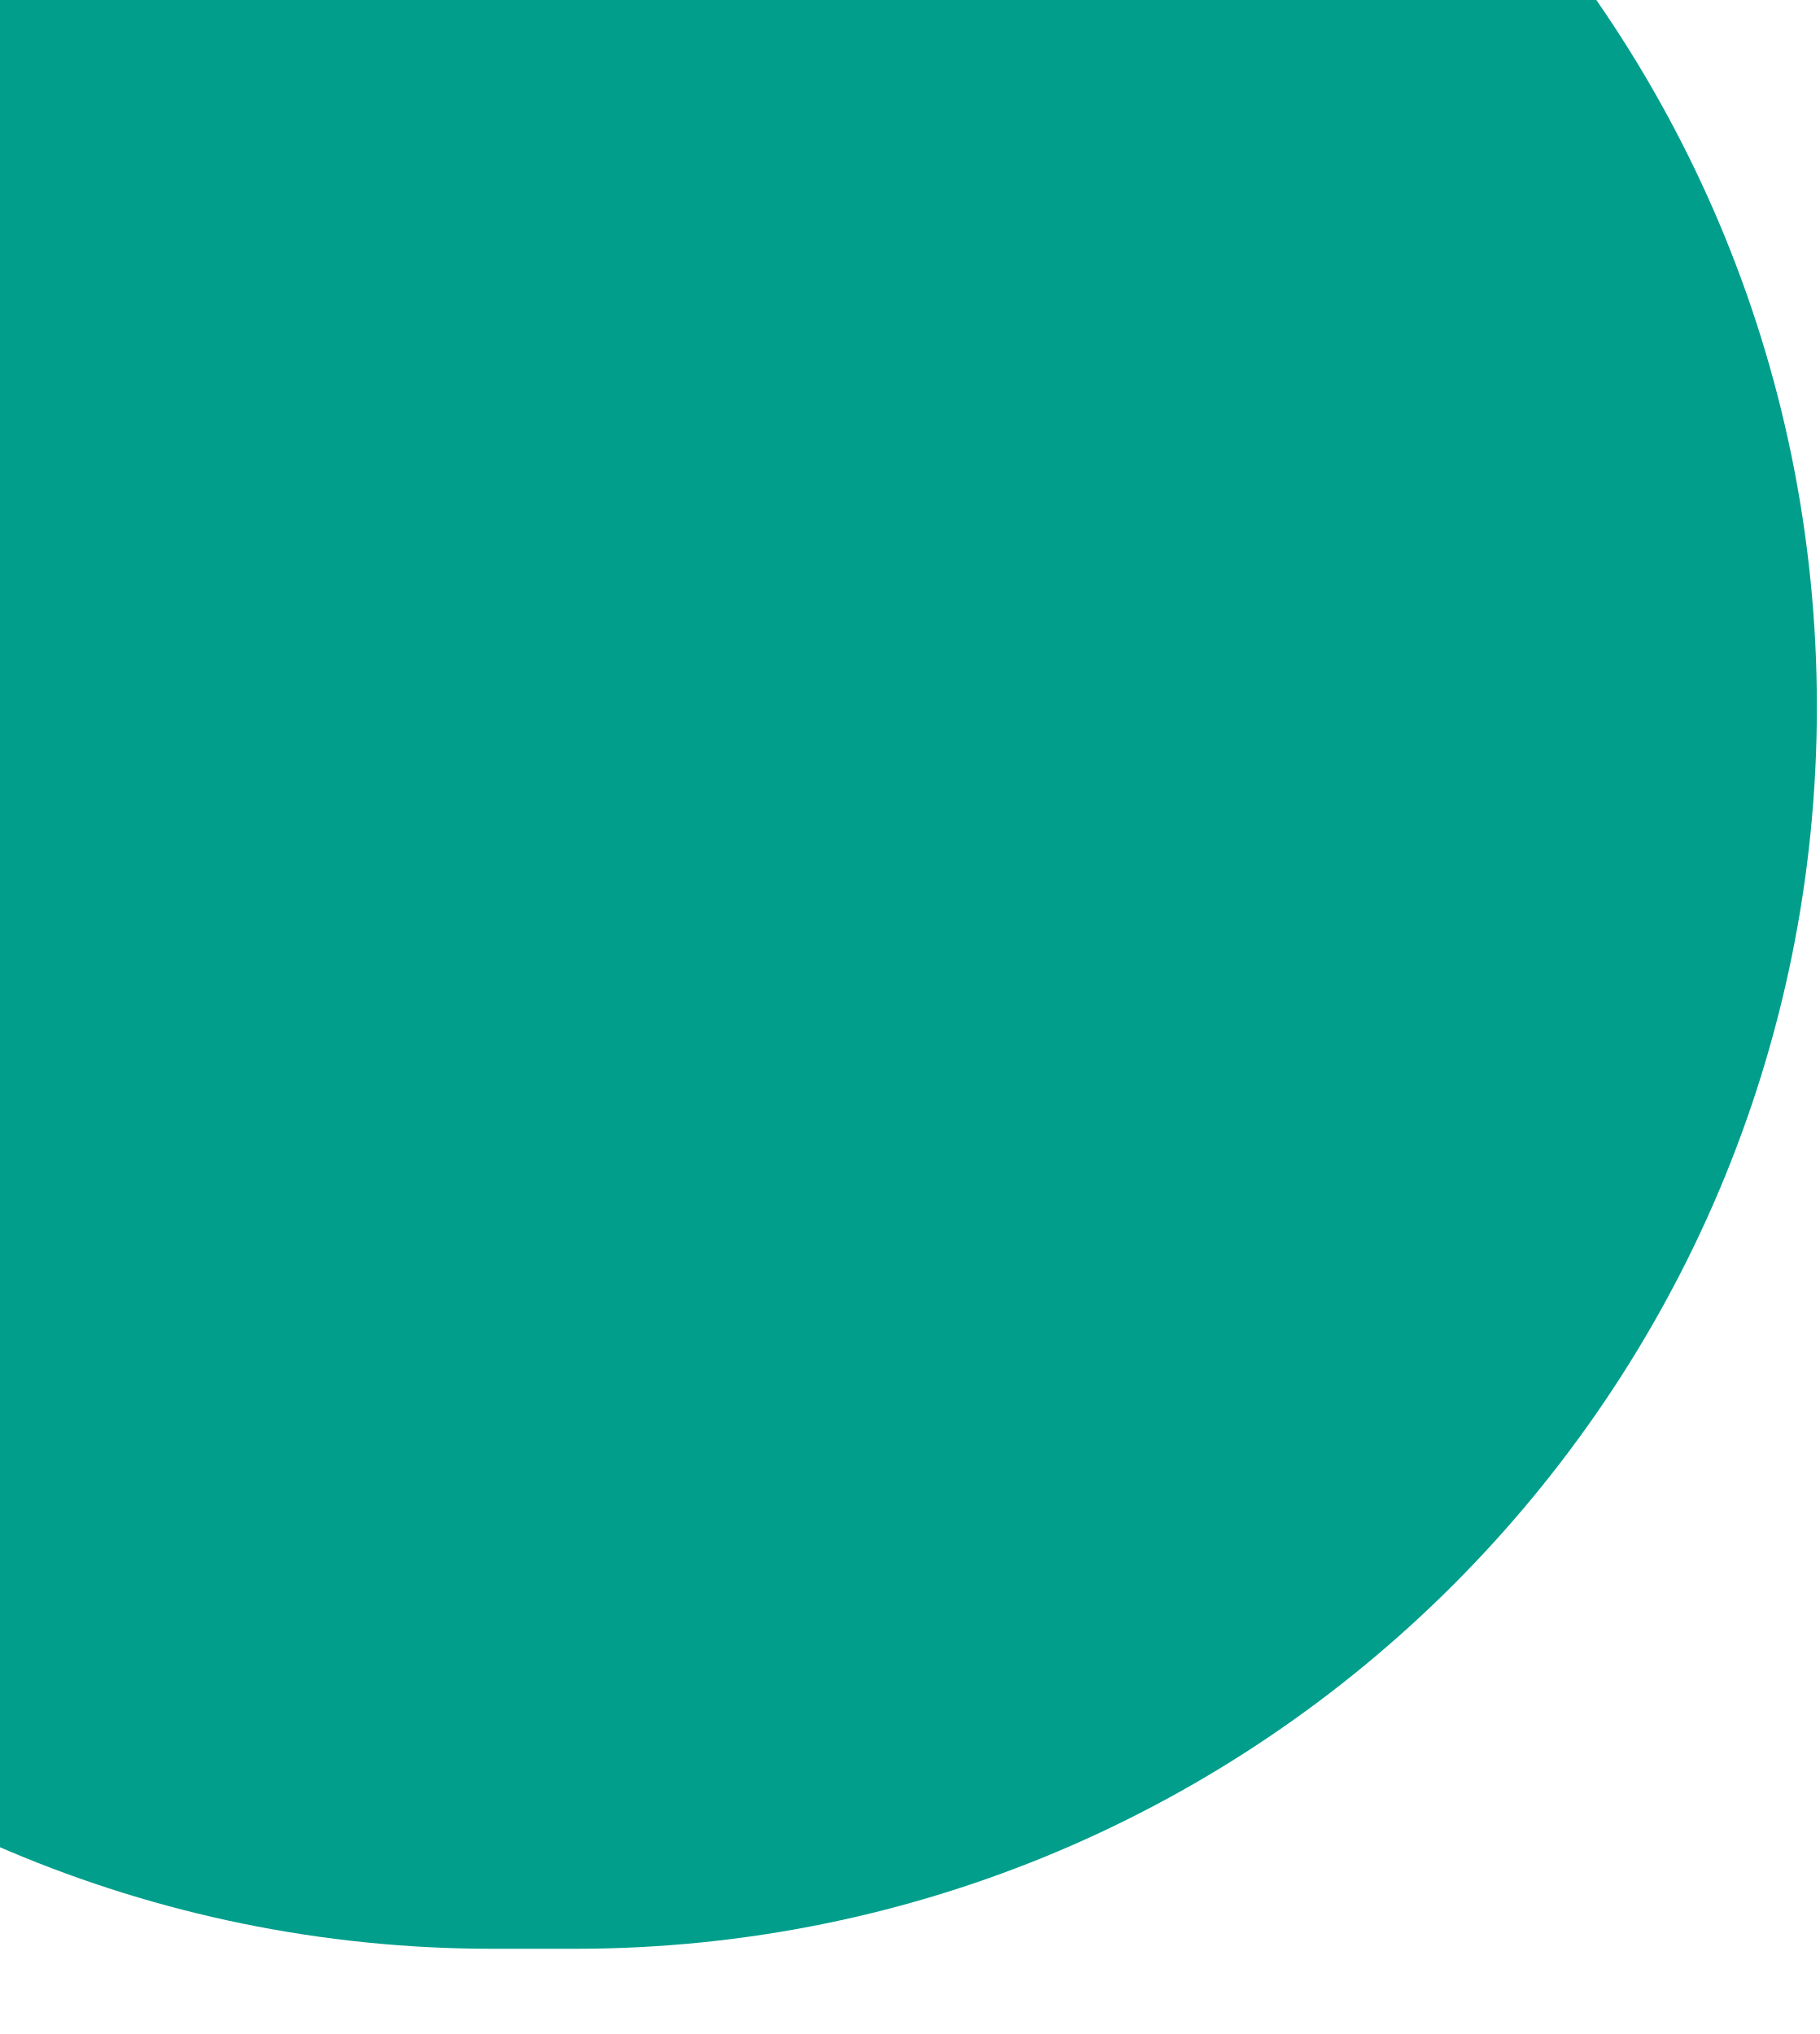
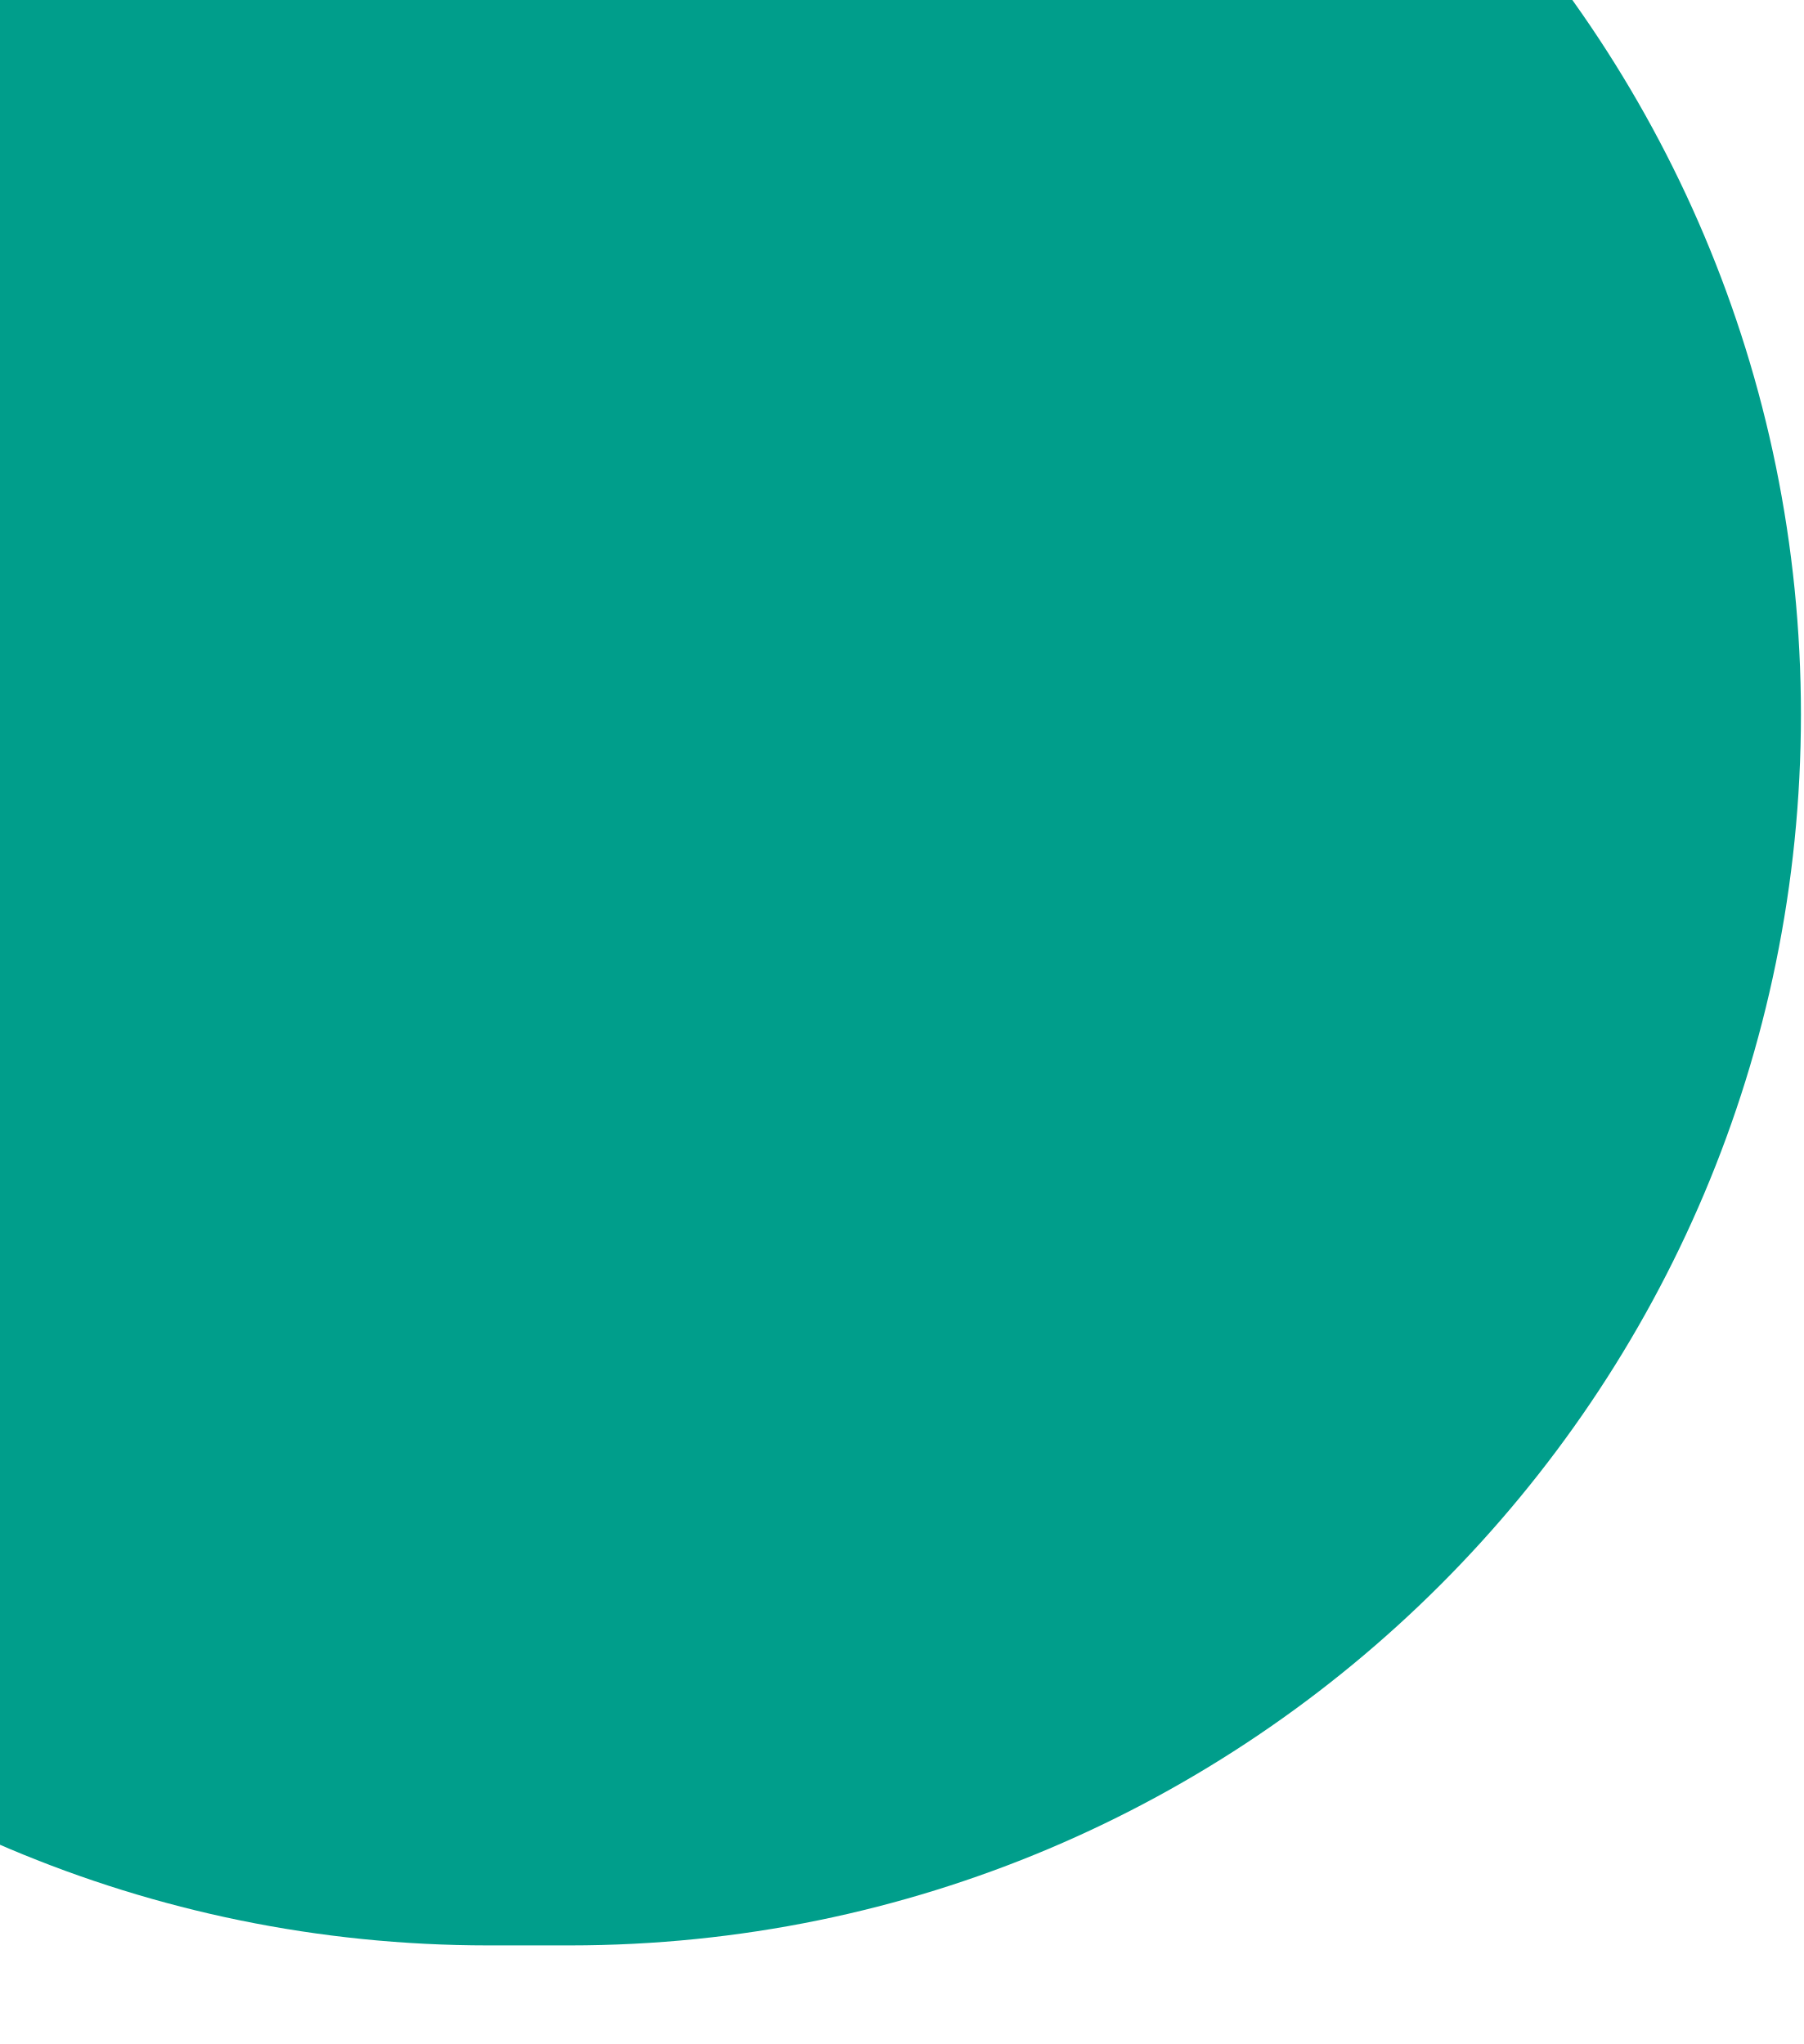
- <svg xmlns="http://www.w3.org/2000/svg" width="17" height="19" viewBox="0 0 17 19" fill="none">
+ <svg xmlns="http://www.w3.org/2000/svg" width="15" height="17" viewBox="0 0 17 19" fill="none">
  <rect x="-7" y="-5" width="23.972" height="23.204" rx="11.602" fill="#009E8B" />
</svg>
